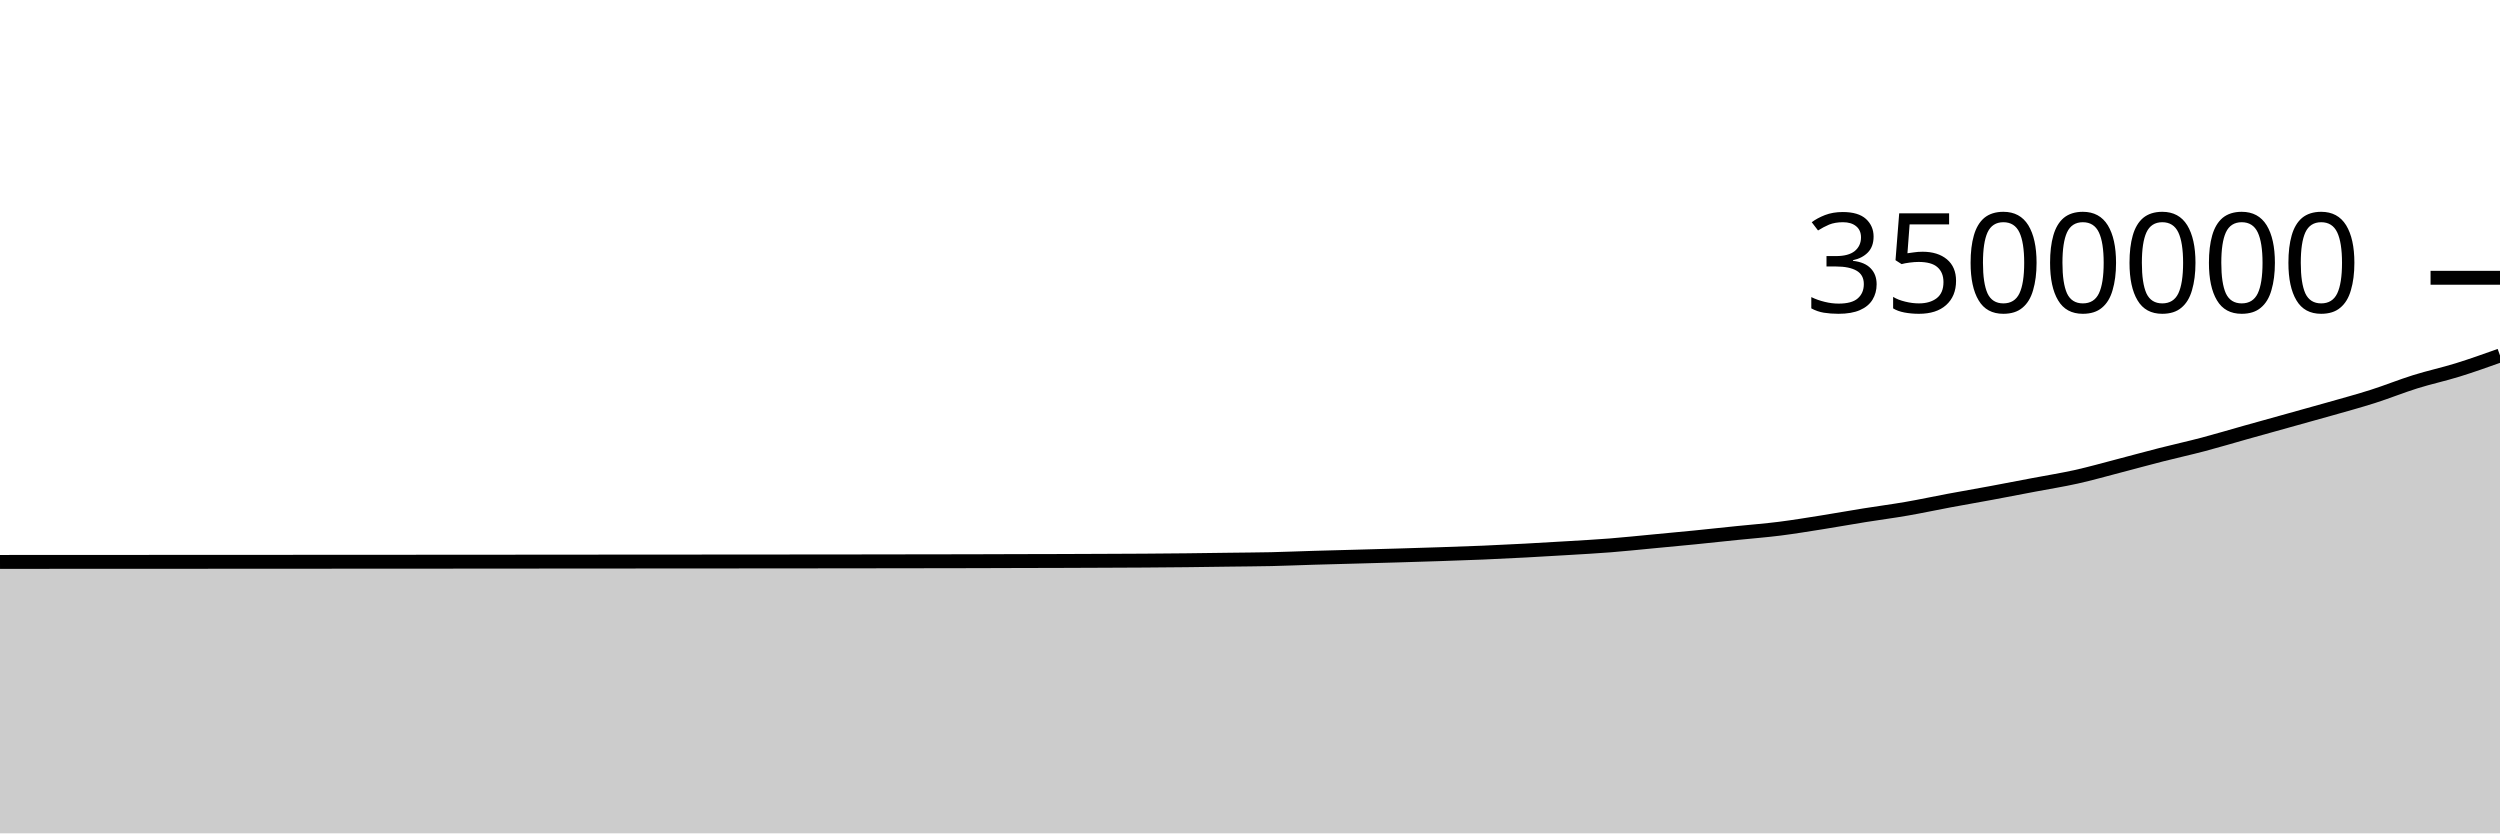
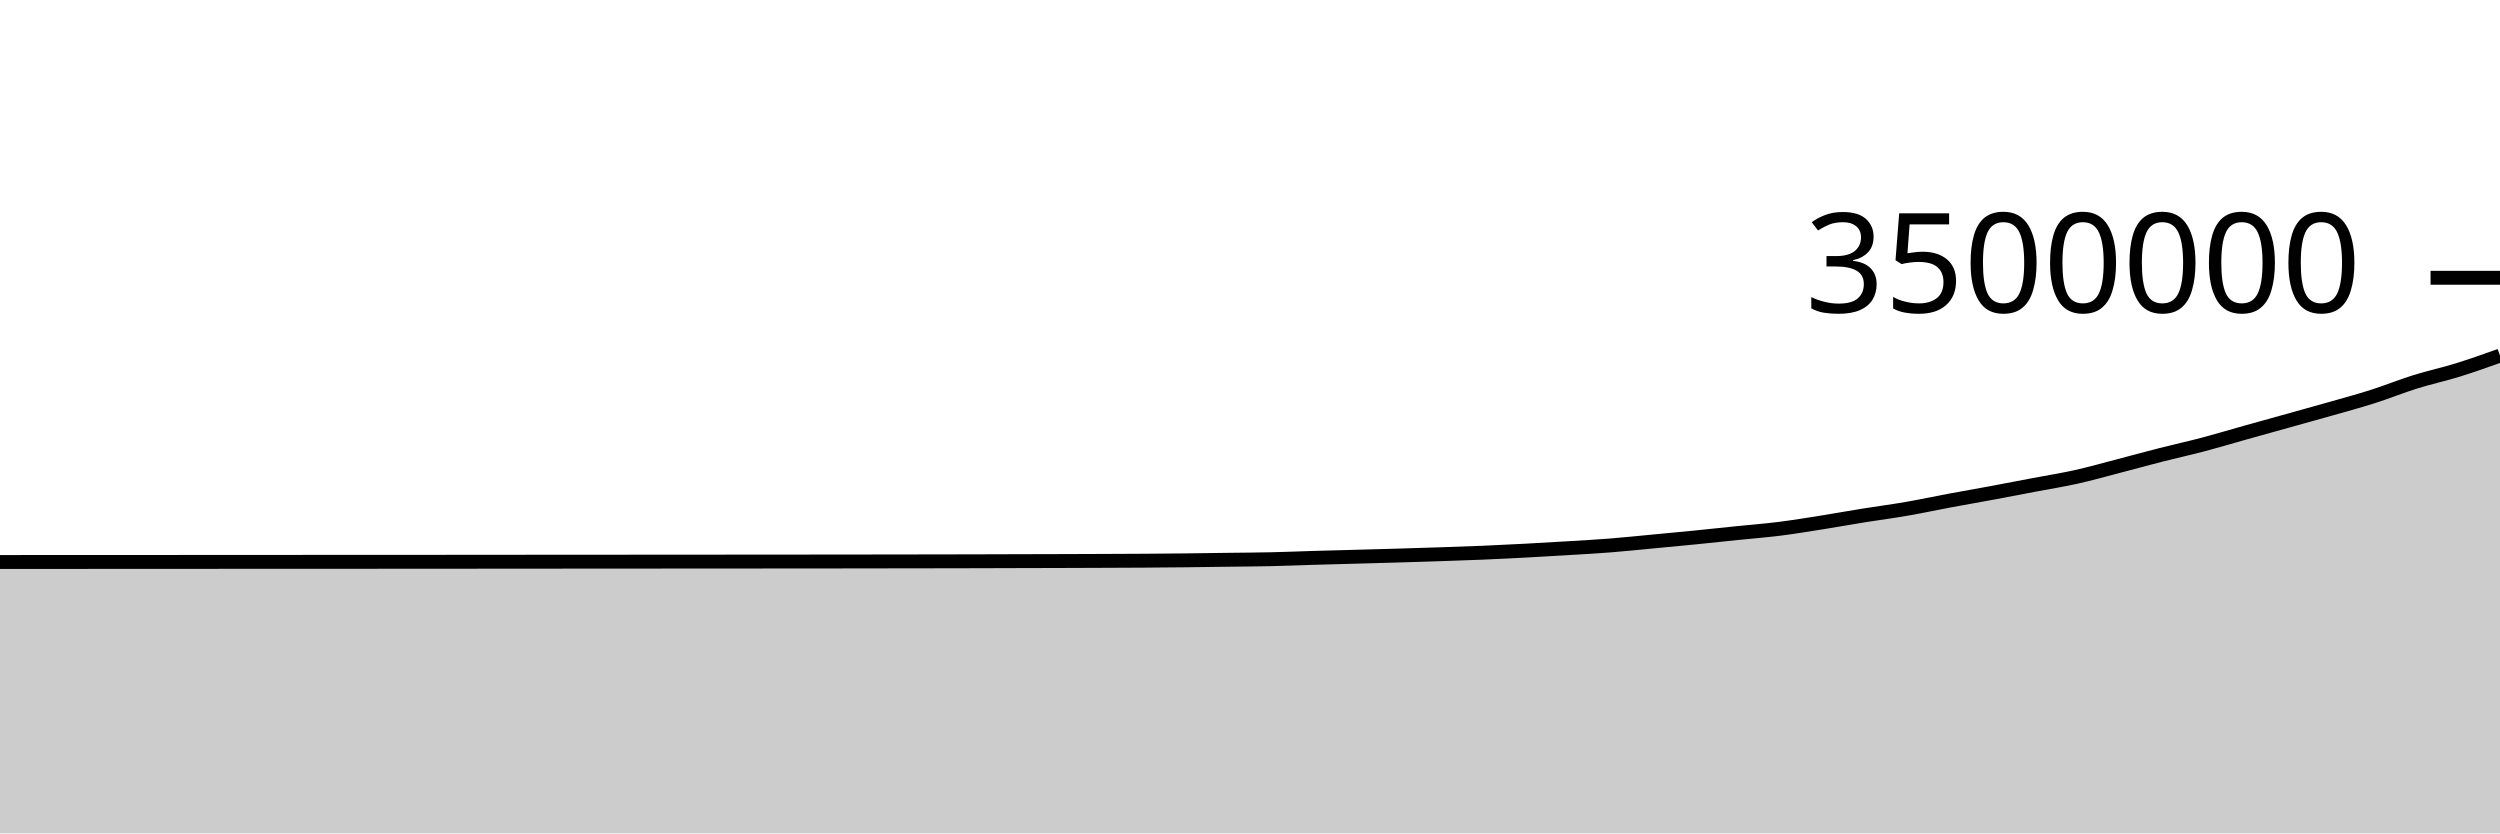
<svg xmlns="http://www.w3.org/2000/svg" viewBox="0 0 180 60">
  <g transform="translate(0,20)">
-     <path class="area" fill="rgba(0, 0, 0, 0.2)" d="M0,20.458C1.017,20.457,2.034,20.457,3.051,20.456C4.068,20.456,5.085,20.455,6.102,20.455C7.119,20.454,8.136,20.454,9.153,20.454C10.169,20.453,11.186,20.453,12.203,20.452C13.22,20.452,14.237,20.451,15.254,20.451C16.271,20.45,17.288,20.45,18.305,20.449C19.322,20.449,20.339,20.448,21.356,20.448C22.373,20.447,23.39,20.447,24.407,20.446C25.424,20.446,26.441,20.445,27.458,20.445C28.475,20.444,29.492,20.444,30.508,20.443C31.525,20.443,32.542,20.442,33.559,20.441C34.576,20.44,35.593,20.439,36.61,20.439C37.627,20.438,38.644,20.437,39.661,20.436C40.678,20.436,41.695,20.435,42.712,20.434C43.729,20.433,44.746,20.433,45.763,20.432C46.78,20.432,47.797,20.431,48.814,20.43C49.831,20.429,50.847,20.429,51.864,20.428C52.881,20.427,53.898,20.427,54.915,20.426C55.932,20.425,56.949,20.424,57.966,20.423C58.983,20.423,60,20.422,61.017,20.421C62.034,20.42,63.051,20.418,64.068,20.416C65.085,20.415,66.102,20.414,67.119,20.412C68.136,20.41,69.153,20.409,70.169,20.407C71.186,20.404,72.203,20.4,73.22,20.397C74.237,20.395,75.254,20.393,76.271,20.39C77.288,20.386,78.305,20.382,79.322,20.378C80.339,20.374,81.356,20.371,82.373,20.364C83.39,20.357,84.407,20.349,85.424,20.338C86.441,20.327,87.458,20.311,88.475,20.298C89.492,20.284,90.508,20.28,91.525,20.258C92.542,20.235,93.559,20.191,94.576,20.161C95.593,20.131,96.61,20.106,97.627,20.078C98.644,20.05,99.661,20.023,100.678,19.993C101.695,19.963,102.712,19.932,103.729,19.898C104.746,19.864,105.763,19.831,106.78,19.788C107.797,19.745,108.814,19.694,109.831,19.64C110.847,19.586,111.864,19.526,112.881,19.464C113.898,19.402,114.915,19.348,115.932,19.268C116.949,19.188,117.966,19.08,118.983,18.984C120,18.888,121.017,18.794,122.034,18.693C123.051,18.592,124.068,18.481,125.085,18.376C126.102,18.272,127.119,18.194,128.136,18.066C129.153,17.937,130.169,17.769,131.186,17.608C132.203,17.447,133.22,17.262,134.237,17.099C135.254,16.936,136.271,16.805,137.288,16.628C138.305,16.452,139.322,16.232,140.339,16.042C141.356,15.852,142.373,15.678,143.39,15.489C144.407,15.3,145.424,15.102,146.441,14.909C147.458,14.715,148.475,14.556,149.492,14.329C150.508,14.103,151.525,13.813,152.542,13.548C153.559,13.284,154.576,13.002,155.593,12.743C156.61,12.484,157.627,12.262,158.644,11.993C159.661,11.725,160.678,11.417,161.695,11.132C162.712,10.847,163.729,10.566,164.746,10.282C165.763,9.999,166.78,9.72,167.797,9.43C168.814,9.14,169.831,8.866,170.847,8.542C171.864,8.218,172.881,7.804,173.898,7.486C174.915,7.168,175.932,6.952,176.949,6.636C177.966,6.321,178.983,5.958,180,5.595L180,40C178.983,40,177.966,40,176.949,40C175.932,40,174.915,40,173.898,40C172.881,40,171.864,40,170.847,40C169.831,40,168.814,40,167.797,40C166.78,40,165.763,40,164.746,40C163.729,40,162.712,40,161.695,40C160.678,40,159.661,40,158.644,40C157.627,40,156.61,40,155.593,40C154.576,40,153.559,40,152.542,40C151.525,40,150.508,40,149.492,40C148.475,40,147.458,40,146.441,40C145.424,40,144.407,40,143.39,40C142.373,40,141.356,40,140.339,40C139.322,40,138.305,40,137.288,40C136.271,40,135.254,40,134.237,40C133.22,40,132.203,40,131.186,40C130.169,40,129.153,40,128.136,40C127.119,40,126.102,40,125.085,40C124.068,40,123.051,40,122.034,40C121.017,40,120,40,118.983,40C117.966,40,116.949,40,115.932,40C114.915,40,113.898,40,112.881,40C111.864,40,110.847,40,109.831,40C108.814,40,107.797,40,106.78,40C105.763,40,104.746,40,103.729,40C102.712,40,101.695,40,100.678,40C99.661,40,98.644,40,97.627,40C96.61,40,95.593,40,94.576,40C93.559,40,92.542,40,91.525,40C90.508,40,89.492,40,88.475,40C87.458,40,86.441,40,85.424,40C84.407,40,83.39,40,82.373,40C81.356,40,80.339,40,79.322,40C78.305,40,77.288,40,76.271,40C75.254,40,74.237,40,73.22,40C72.203,40,71.186,40,70.169,40C69.153,40,68.136,40,67.119,40C66.102,40,65.085,40,64.068,40C63.051,40,62.034,40,61.017,40C60,40,58.983,40,57.966,40C56.949,40,55.932,40,54.915,40C53.898,40,52.881,40,51.864,40C50.847,40,49.831,40,48.814,40C47.797,40,46.78,40,45.763,40C44.746,40,43.729,40,42.712,40C41.695,40,40.678,40,39.661,40C38.644,40,37.627,40,36.61,40C35.593,40,34.576,40,33.559,40C32.542,40,31.525,40,30.508,40C29.492,40,28.475,40,27.458,40C26.441,40,25.424,40,24.407,40C23.39,40,22.373,40,21.356,40C20.339,40,19.322,40,18.305,40C17.288,40,16.271,40,15.254,40C14.237,40,13.22,40,12.203,40C11.186,40,10.169,40,9.153,40C8.136,40,7.119,40,6.102,40C5.085,40,4.068,40,3.051,40C2.034,40,1.017,40,0,40Z" />
-     <path class="line" stroke="black" fill="none" d="M0,20.458C1.017,20.457,2.034,20.457,3.051,20.456C4.068,20.456,5.085,20.455,6.102,20.455C7.119,20.454,8.136,20.454,9.153,20.454C10.169,20.453,11.186,20.453,12.203,20.452C13.22,20.452,14.237,20.451,15.254,20.451C16.271,20.45,17.288,20.45,18.305,20.449C19.322,20.449,20.339,20.448,21.356,20.448C22.373,20.447,23.39,20.447,24.407,20.446C25.424,20.446,26.441,20.445,27.458,20.445C28.475,20.444,29.492,20.444,30.508,20.443C31.525,20.443,32.542,20.442,33.559,20.441C34.576,20.44,35.593,20.439,36.61,20.439C37.627,20.438,38.644,20.437,39.661,20.436C40.678,20.436,41.695,20.435,42.712,20.434C43.729,20.433,44.746,20.433,45.763,20.432C46.78,20.432,47.797,20.431,48.814,20.43C49.831,20.429,50.847,20.429,51.864,20.428C52.881,20.427,53.898,20.427,54.915,20.426C55.932,20.425,56.949,20.424,57.966,20.423C58.983,20.423,60,20.422,61.017,20.421C62.034,20.42,63.051,20.418,64.068,20.416C65.085,20.415,66.102,20.414,67.119,20.412C68.136,20.41,69.153,20.409,70.169,20.407C71.186,20.404,72.203,20.4,73.22,20.397C74.237,20.395,75.254,20.393,76.271,20.39C77.288,20.386,78.305,20.382,79.322,20.378C80.339,20.374,81.356,20.371,82.373,20.364C83.39,20.357,84.407,20.349,85.424,20.338C86.441,20.327,87.458,20.311,88.475,20.298C89.492,20.284,90.508,20.28,91.525,20.258C92.542,20.235,93.559,20.191,94.576,20.161C95.593,20.131,96.61,20.106,97.627,20.078C98.644,20.05,99.661,20.023,100.678,19.993C101.695,19.963,102.712,19.932,103.729,19.898C104.746,19.864,105.763,19.831,106.78,19.788C107.797,19.745,108.814,19.694,109.831,19.64C110.847,19.586,111.864,19.526,112.881,19.464C113.898,19.402,114.915,19.348,115.932,19.268C116.949,19.188,117.966,19.08,118.983,18.984C120,18.888,121.017,18.794,122.034,18.693C123.051,18.592,124.068,18.481,125.085,18.376C126.102,18.272,127.119,18.194,128.136,18.066C129.153,17.937,130.169,17.769,131.186,17.608C132.203,17.447,133.22,17.262,134.237,17.099C135.254,16.936,136.271,16.805,137.288,16.628C138.305,16.452,139.322,16.232,140.339,16.042C141.356,15.852,142.373,15.678,143.39,15.489C144.407,15.3,145.424,15.102,146.441,14.909C147.458,14.715,148.475,14.556,149.492,14.329C150.508,14.103,151.525,13.813,152.542,13.548C153.559,13.284,154.576,13.002,155.593,12.743C156.61,12.484,157.627,12.262,158.644,11.993C159.661,11.725,160.678,11.417,161.695,11.132C162.712,10.847,163.729,10.566,164.746,10.282C165.763,9.999,166.78,9.72,167.797,9.43C168.814,9.14,169.831,8.866,170.847,8.542C171.864,8.218,172.881,7.804,173.898,7.486C174.915,7.168,175.932,6.952,176.949,6.636C177.966,6.321,178.983,5.958,180,5.595" />
+     <path class="area" fill="rgba(0, 0, 0, 0.2)" d="M0,20.463C1.017,20.463,2.034,20.462,3.051,20.462C4.068,20.461,5.085,20.461,6.102,20.461C7.119,20.46,8.136,20.46,9.153,20.459C10.169,20.459,11.186,20.459,12.203,20.458C13.22,20.458,14.237,20.457,15.254,20.456C16.271,20.456,17.288,20.456,18.305,20.455C19.322,20.455,20.339,20.454,21.356,20.453C22.373,20.453,23.39,20.453,24.407,20.452C25.424,20.452,26.441,20.451,27.458,20.451C28.475,20.45,29.492,20.45,30.508,20.449C31.525,20.448,32.542,20.447,33.559,20.447C34.576,20.446,35.593,20.445,36.61,20.444C37.627,20.443,38.644,20.443,39.661,20.442C40.678,20.441,41.695,20.44,42.712,20.44C43.729,20.439,44.746,20.439,45.763,20.438C46.78,20.437,47.797,20.437,48.814,20.436C49.831,20.435,50.847,20.434,51.864,20.434C52.881,20.433,53.898,20.432,54.915,20.432C55.932,20.431,56.949,20.43,57.966,20.429C58.983,20.428,60,20.428,61.017,20.427C62.034,20.425,63.051,20.424,64.068,20.422C65.085,20.421,66.102,20.419,67.119,20.418C68.136,20.416,69.153,20.415,70.169,20.412C71.186,20.41,72.203,20.406,73.22,20.403C74.237,20.4,75.254,20.399,76.271,20.395C77.288,20.392,78.305,20.388,79.322,20.384C80.339,20.38,81.356,20.376,82.373,20.37C83.39,20.363,84.407,20.355,85.424,20.344C86.441,20.333,87.458,20.317,88.475,20.303C89.492,20.29,90.508,20.286,91.525,20.263C92.542,20.241,93.559,20.197,94.576,20.167C95.593,20.137,96.61,20.112,97.627,20.084C98.644,20.056,99.661,20.029,100.678,19.999C101.695,19.969,102.712,19.938,103.729,19.904C104.746,19.87,105.763,19.837,106.78,19.794C107.797,19.751,108.814,19.7,109.831,19.646C110.847,19.592,111.864,19.532,112.881,19.47C113.898,19.408,114.915,19.354,115.932,19.274C116.949,19.193,117.966,19.086,118.983,18.99C120,18.894,121.017,18.8,122.034,18.699C123.051,18.598,124.068,18.487,125.085,18.382C126.102,18.278,127.119,18.2,128.136,18.072C129.153,17.943,130.169,17.775,131.186,17.614C132.203,17.453,133.22,17.268,134.237,17.105C135.254,16.942,136.271,16.811,137.288,16.634C138.305,16.458,139.322,16.238,140.339,16.048C141.356,15.858,142.373,15.684,143.39,15.495C144.407,15.306,145.424,15.108,146.441,14.915C147.458,14.721,148.475,14.562,149.492,14.335C150.508,14.109,151.525,13.819,152.542,13.554C153.559,13.29,154.576,13.009,155.593,12.749C156.61,12.49,157.627,12.268,158.644,11.999C159.661,11.731,160.678,11.423,161.695,11.138C162.712,10.853,163.729,10.572,164.746,10.288C165.763,10.005,166.78,9.726,167.797,9.436C168.814,9.146,169.831,8.872,170.847,8.548C171.864,8.224,172.881,7.81,173.898,7.492C174.915,7.174,175.932,6.958,176.949,6.643C177.966,6.327,178.983,5.964,180,5.601L180,40C178.983,40,177.966,40,176.949,40C175.932,40,174.915,40,173.898,40C172.881,40,171.864,40,170.847,40C169.831,40,168.814,40,167.797,40C166.78,40,165.763,40,164.746,40C163.729,40,162.712,40,161.695,40C160.678,40,159.661,40,158.644,40C157.627,40,156.61,40,155.593,40C154.576,40,153.559,40,152.542,40C151.525,40,150.508,40,149.492,40C148.475,40,147.458,40,146.441,40C145.424,40,144.407,40,143.39,40C142.373,40,141.356,40,140.339,40C139.322,40,138.305,40,137.288,40C136.271,40,135.254,40,134.237,40C133.22,40,132.203,40,131.186,40C130.169,40,129.153,40,128.136,40C127.119,40,126.102,40,125.085,40C124.068,40,123.051,40,122.034,40C121.017,40,120,40,118.983,40C117.966,40,116.949,40,115.932,40C114.915,40,113.898,40,112.881,40C111.864,40,110.847,40,109.831,40C108.814,40,107.797,40,106.78,40C105.763,40,104.746,40,103.729,40C102.712,40,101.695,40,100.678,40C99.661,40,98.644,40,97.627,40C96.61,40,95.593,40,94.576,40C93.559,40,92.542,40,91.525,40C90.508,40,89.492,40,88.475,40C87.458,40,86.441,40,85.424,40C84.407,40,83.39,40,82.373,40C81.356,40,80.339,40,79.322,40C78.305,40,77.288,40,76.271,40C75.254,40,74.237,40,73.22,40C72.203,40,71.186,40,70.169,40C69.153,40,68.136,40,67.119,40C66.102,40,65.085,40,64.068,40C63.051,40,62.034,40,61.017,40C60,40,58.983,40,57.966,40C56.949,40,55.932,40,54.915,40C53.898,40,52.881,40,51.864,40C50.847,40,49.831,40,48.814,40C47.797,40,46.78,40,45.763,40C44.746,40,43.729,40,42.712,40C41.695,40,40.678,40,39.661,40C38.644,40,37.627,40,36.61,40C35.593,40,34.576,40,33.559,40C32.542,40,31.525,40,30.508,40C29.492,40,28.475,40,27.458,40C26.441,40,25.424,40,24.407,40C23.39,40,22.373,40,21.356,40C20.339,40,19.322,40,18.305,40C17.288,40,16.271,40,15.254,40C14.237,40,13.22,40,12.203,40C11.186,40,10.169,40,9.153,40C8.136,40,7.119,40,6.102,40C5.085,40,4.068,40,3.051,40C2.034,40,1.017,40,0,40Z" />
+     <path class="line" stroke="black" fill="none" d="M0,20.463C1.017,20.463,2.034,20.462,3.051,20.462C4.068,20.461,5.085,20.461,6.102,20.461C7.119,20.46,8.136,20.46,9.153,20.459C10.169,20.459,11.186,20.459,12.203,20.458C13.22,20.458,14.237,20.457,15.254,20.456C16.271,20.456,17.288,20.456,18.305,20.455C19.322,20.455,20.339,20.454,21.356,20.453C22.373,20.453,23.39,20.453,24.407,20.452C25.424,20.452,26.441,20.451,27.458,20.451C28.475,20.45,29.492,20.45,30.508,20.449C31.525,20.448,32.542,20.447,33.559,20.447C34.576,20.446,35.593,20.445,36.61,20.444C37.627,20.443,38.644,20.443,39.661,20.442C40.678,20.441,41.695,20.44,42.712,20.44C43.729,20.439,44.746,20.439,45.763,20.438C46.78,20.437,47.797,20.437,48.814,20.436C49.831,20.435,50.847,20.434,51.864,20.434C52.881,20.433,53.898,20.432,54.915,20.432C55.932,20.431,56.949,20.43,57.966,20.429C58.983,20.428,60,20.428,61.017,20.427C62.034,20.425,63.051,20.424,64.068,20.422C65.085,20.421,66.102,20.419,67.119,20.418C68.136,20.416,69.153,20.415,70.169,20.412C71.186,20.41,72.203,20.406,73.22,20.403C74.237,20.4,75.254,20.399,76.271,20.395C77.288,20.392,78.305,20.388,79.322,20.384C80.339,20.38,81.356,20.376,82.373,20.37C83.39,20.363,84.407,20.355,85.424,20.344C86.441,20.333,87.458,20.317,88.475,20.303C89.492,20.29,90.508,20.286,91.525,20.263C92.542,20.241,93.559,20.197,94.576,20.167C95.593,20.137,96.61,20.112,97.627,20.084C98.644,20.056,99.661,20.029,100.678,19.999C101.695,19.969,102.712,19.938,103.729,19.904C104.746,19.87,105.763,19.837,106.78,19.794C107.797,19.751,108.814,19.7,109.831,19.646C110.847,19.592,111.864,19.532,112.881,19.47C113.898,19.408,114.915,19.354,115.932,19.274C116.949,19.193,117.966,19.086,118.983,18.99C120,18.894,121.017,18.8,122.034,18.699C123.051,18.598,124.068,18.487,125.085,18.382C126.102,18.278,127.119,18.2,128.136,18.072C129.153,17.943,130.169,17.775,131.186,17.614C132.203,17.453,133.22,17.268,134.237,17.105C135.254,16.942,136.271,16.811,137.288,16.634C138.305,16.458,139.322,16.238,140.339,16.048C141.356,15.858,142.373,15.684,143.39,15.495C144.407,15.306,145.424,15.108,146.441,14.915C147.458,14.721,148.475,14.562,149.492,14.335C150.508,14.109,151.525,13.819,152.542,13.554C153.559,13.29,154.576,13.009,155.593,12.749C156.61,12.49,157.627,12.268,158.644,11.999C159.661,11.731,160.678,11.423,161.695,11.138C162.712,10.853,163.729,10.572,164.746,10.288C165.763,10.005,166.78,9.726,167.797,9.436C168.814,9.146,169.831,8.872,170.847,8.548C171.864,8.224,172.881,7.81,173.898,7.492C174.915,7.174,175.932,6.958,176.949,6.643C177.966,6.327,178.983,5.964,180,5.601" />
    <path class="axis-ceiling" stroke-width="1" stroke="black" fill="none" d="M175,0L180,0" />
    <text class="axis-ceiling-label" font-family="sans-serif" text-anchor="end" font-size="10px" x="170" y="2.5">3500000</text>
  </g>
</svg>
